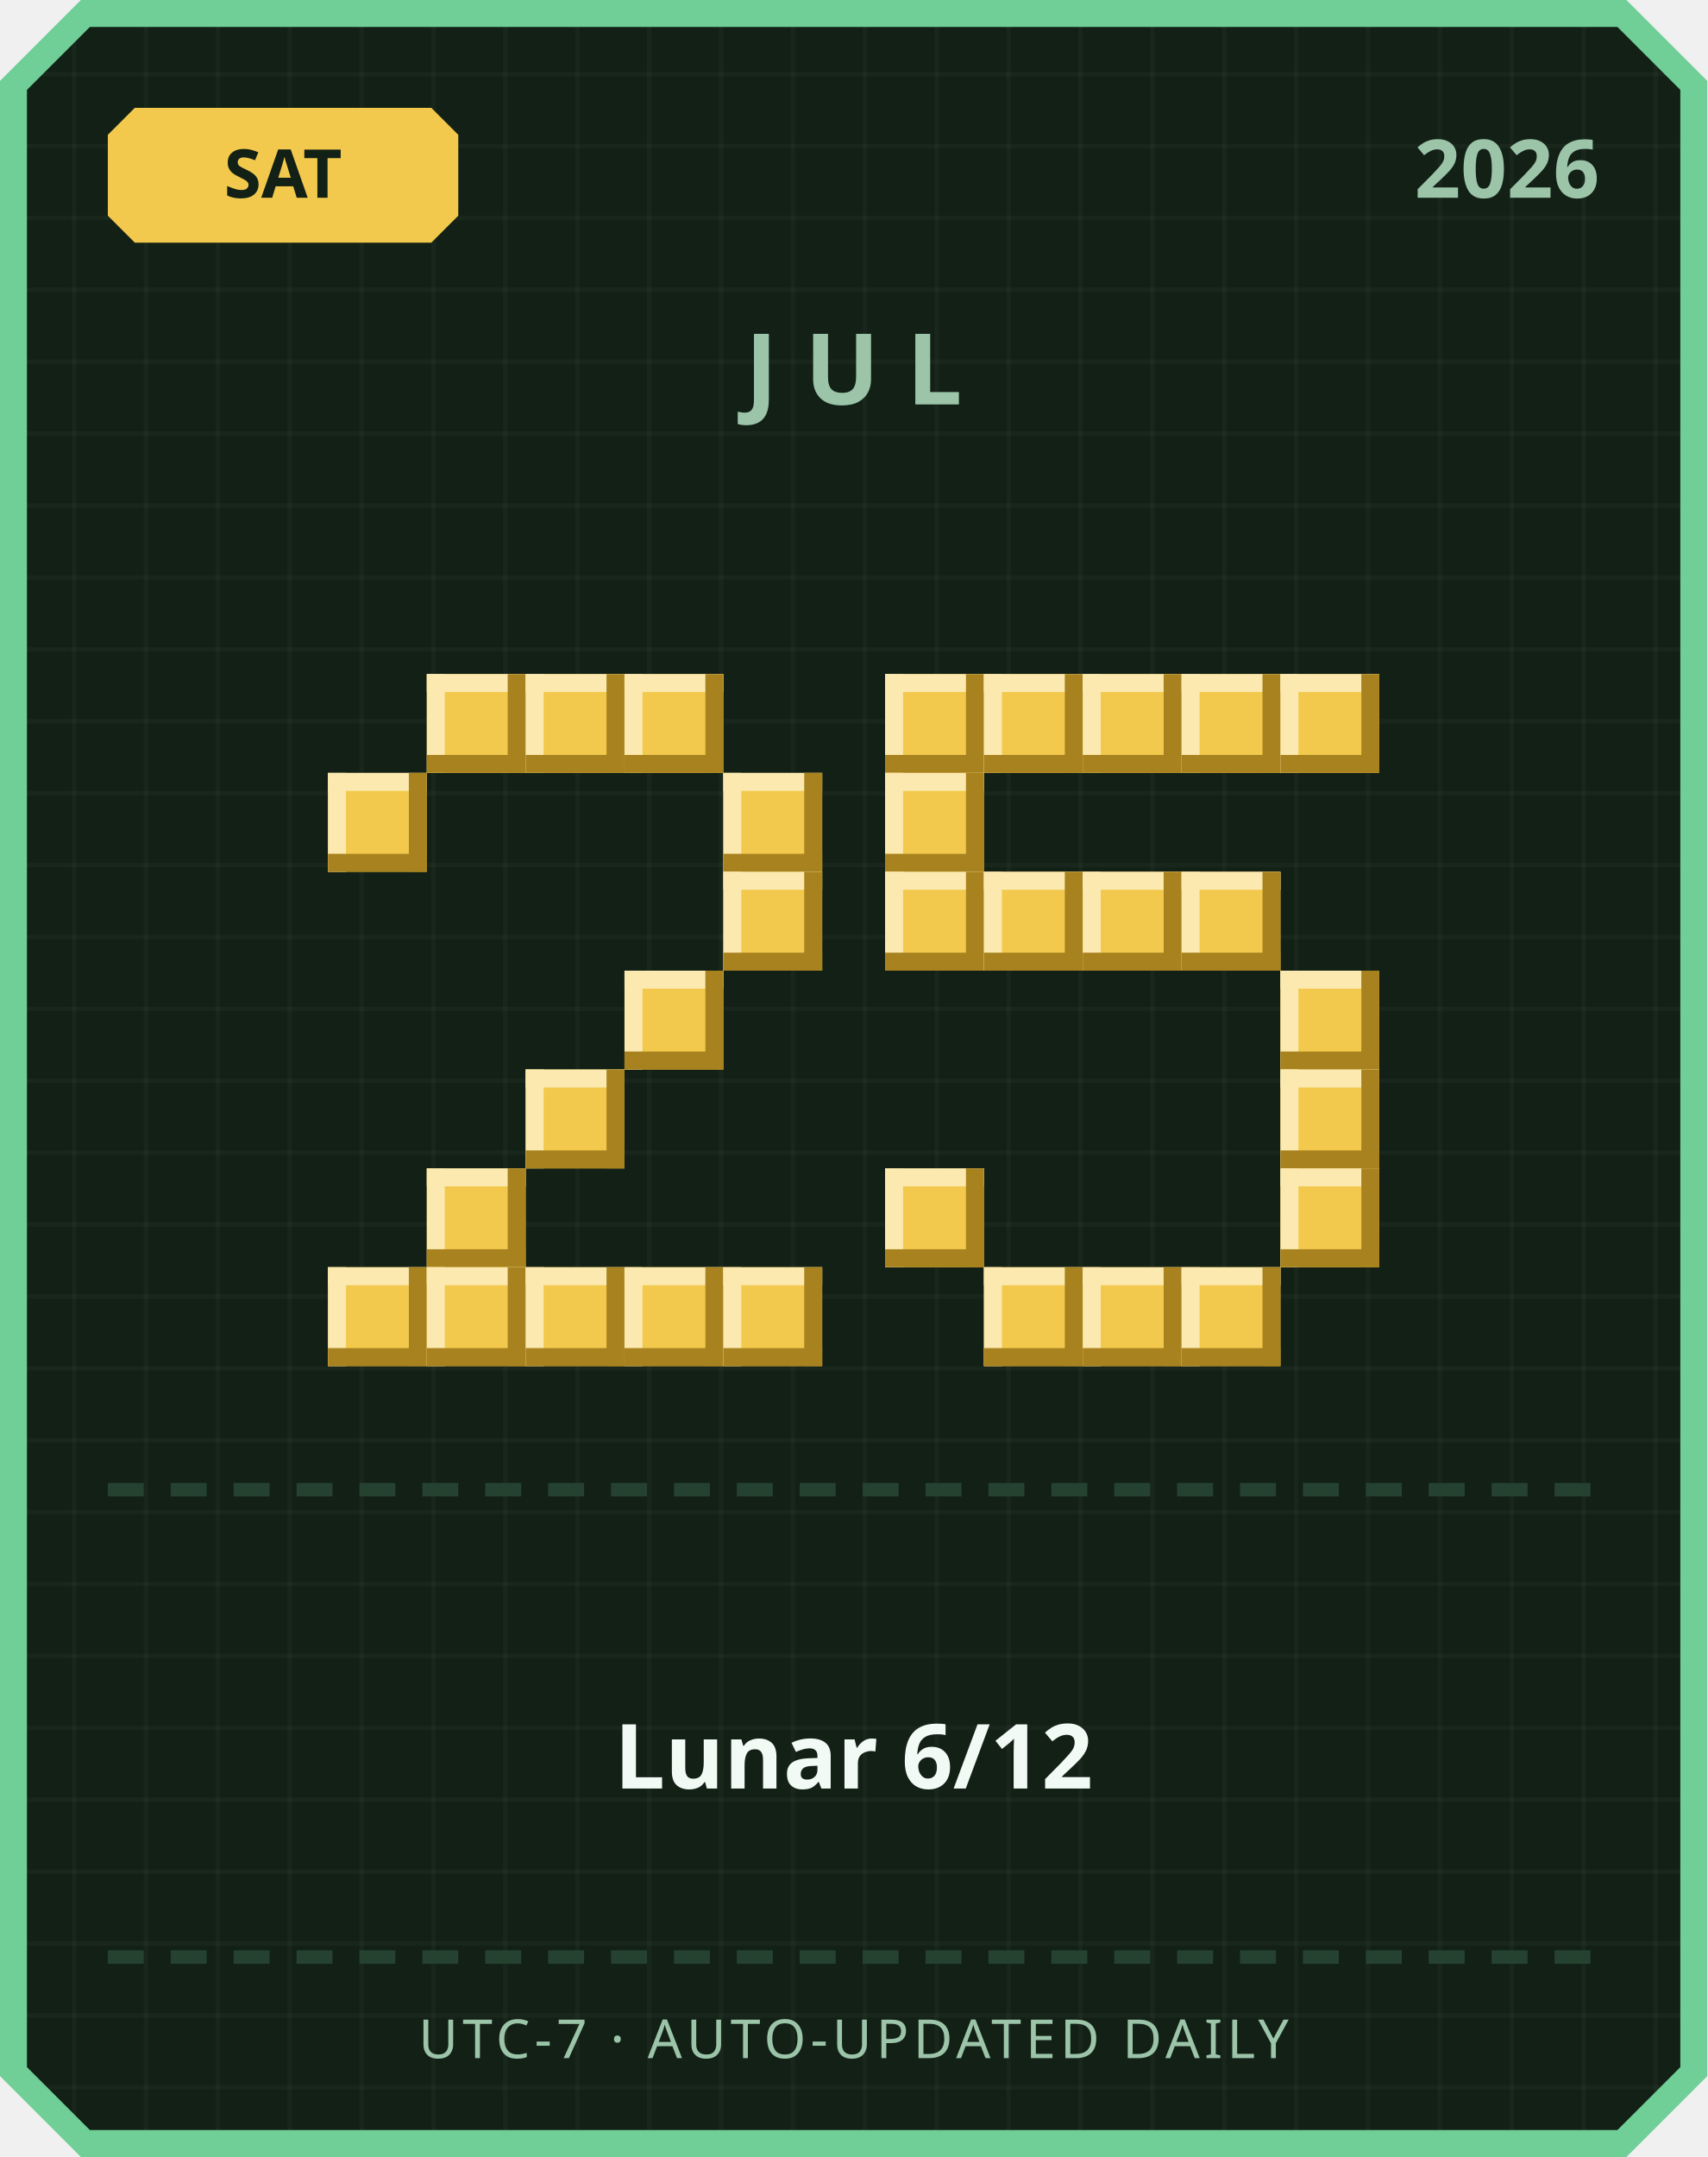
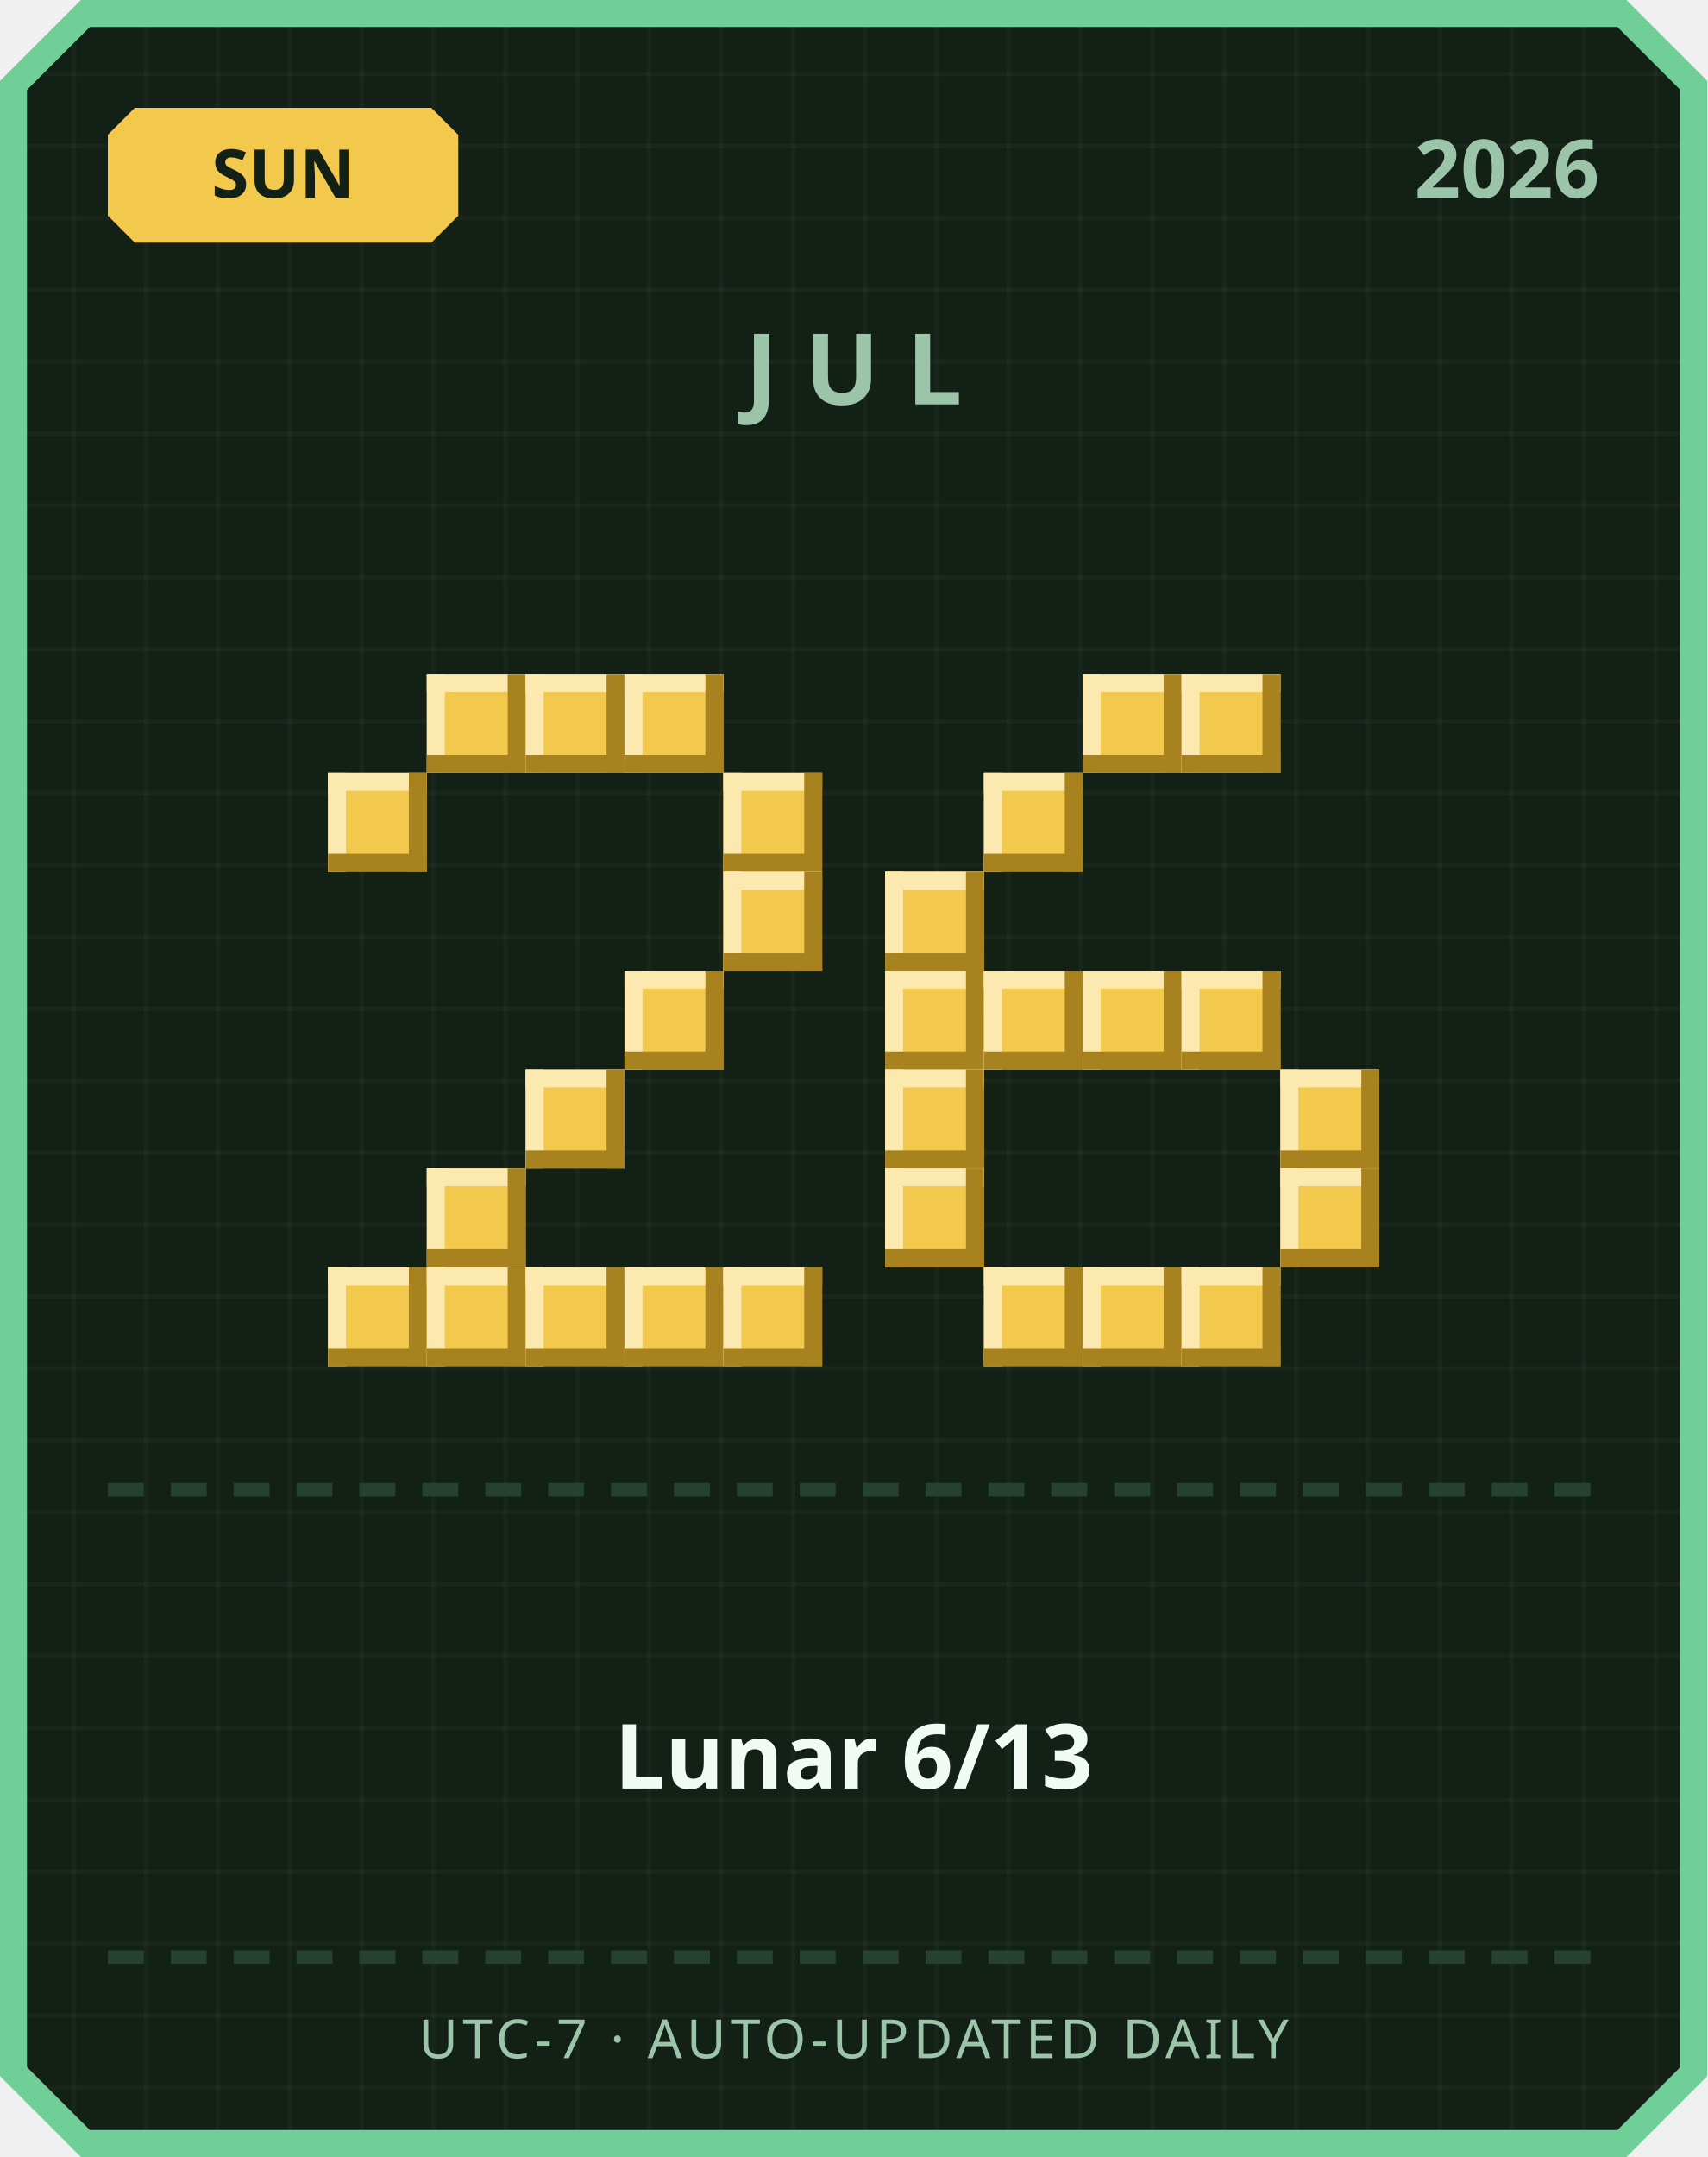
<svg xmlns="http://www.w3.org/2000/svg" width="380" height="480" viewBox="0 0 380 480">
  <defs>
    <pattern id="grid" width="16" height="16" patternUnits="userSpaceOnUse">
      <rect width="16" height="16" fill="#122016" />
      <rect width="1" height="16" fill="#ffffff" opacity="0.03" />
      <rect width="16" height="1" fill="#ffffff" opacity="0.03" />
    </pattern>
  </defs>
  <path d="M 18,0 L 362,0 L 380,18 L 380,462 L 362,480 L 18,480 L 0,462 L 0,18 Z" fill="#6fcf97" />
  <path d="M 20,6 L 360,6 L 374,20 L 374,460 L 360,474 L 20,474 L 6,460 L 6,20 Z" fill="url(#grid)" />
  <path d="M 30,24 L 96,24 L 102,30 L 102,48 L 96,54 L 30,54 L 24,48 L 24,30 Z" fill="#f2c94c" />
-   <text x="63" y="44" text-anchor="middle" font-family="'Segoe UI', sans-serif" font-size="15" font-weight="700" fill="#122016">SAT</text>
+   <text x="63" y="44" text-anchor="middle" font-family="'Segoe UI', sans-serif" font-size="15" font-weight="700" fill="#122016">SUN</text>
  <text x="356" y="44" text-anchor="end" font-family="'Segoe UI', sans-serif" font-size="18" font-weight="700" fill="#9bc4a8">2026</text>
  <text x="190" y="90" text-anchor="middle" font-family="'Segoe UI', sans-serif" font-size="22" font-weight="700" letter-spacing="6" fill="#9bc4a8">JUL</text>
  <rect x="95" y="150" width="22" height="22" fill="#f2c94c" />
  <rect x="95" y="150" width="22" height="4" fill="#fbe9b0" />
  <rect x="95" y="150" width="4" height="22" fill="#fbe9b0" />
  <rect x="95" y="168" width="22" height="4" fill="#a8821f" />
  <rect x="113" y="150" width="4" height="22" fill="#a8821f" />
  <rect x="117" y="150" width="22" height="22" fill="#f2c94c" />
  <rect x="117" y="150" width="22" height="4" fill="#fbe9b0" />
  <rect x="117" y="150" width="4" height="22" fill="#fbe9b0" />
  <rect x="117" y="168" width="22" height="4" fill="#a8821f" />
  <rect x="135" y="150" width="4" height="22" fill="#a8821f" />
  <rect x="139" y="150" width="22" height="22" fill="#f2c94c" />
  <rect x="139" y="150" width="22" height="4" fill="#fbe9b0" />
  <rect x="139" y="150" width="4" height="22" fill="#fbe9b0" />
  <rect x="139" y="168" width="22" height="4" fill="#a8821f" />
  <rect x="157" y="150" width="4" height="22" fill="#a8821f" />
  <rect x="73" y="172" width="22" height="22" fill="#f2c94c" />
  <rect x="73" y="172" width="22" height="4" fill="#fbe9b0" />
  <rect x="73" y="172" width="4" height="22" fill="#fbe9b0" />
  <rect x="73" y="190" width="22" height="4" fill="#a8821f" />
  <rect x="91" y="172" width="4" height="22" fill="#a8821f" />
  <rect x="161" y="172" width="22" height="22" fill="#f2c94c" />
  <rect x="161" y="172" width="22" height="4" fill="#fbe9b0" />
  <rect x="161" y="172" width="4" height="22" fill="#fbe9b0" />
  <rect x="161" y="190" width="22" height="4" fill="#a8821f" />
  <rect x="179" y="172" width="4" height="22" fill="#a8821f" />
  <rect x="161" y="194" width="22" height="22" fill="#f2c94c" />
  <rect x="161" y="194" width="22" height="4" fill="#fbe9b0" />
  <rect x="161" y="194" width="4" height="22" fill="#fbe9b0" />
  <rect x="161" y="212" width="22" height="4" fill="#a8821f" />
  <rect x="179" y="194" width="4" height="22" fill="#a8821f" />
  <rect x="139" y="216" width="22" height="22" fill="#f2c94c" />
  <rect x="139" y="216" width="22" height="4" fill="#fbe9b0" />
  <rect x="139" y="216" width="4" height="22" fill="#fbe9b0" />
  <rect x="139" y="234" width="22" height="4" fill="#a8821f" />
  <rect x="157" y="216" width="4" height="22" fill="#a8821f" />
  <rect x="117" y="238" width="22" height="22" fill="#f2c94c" />
  <rect x="117" y="238" width="22" height="4" fill="#fbe9b0" />
  <rect x="117" y="238" width="4" height="22" fill="#fbe9b0" />
  <rect x="117" y="256" width="22" height="4" fill="#a8821f" />
  <rect x="135" y="238" width="4" height="22" fill="#a8821f" />
  <rect x="95" y="260" width="22" height="22" fill="#f2c94c" />
  <rect x="95" y="260" width="22" height="4" fill="#fbe9b0" />
  <rect x="95" y="260" width="4" height="22" fill="#fbe9b0" />
  <rect x="95" y="278" width="22" height="4" fill="#a8821f" />
  <rect x="113" y="260" width="4" height="22" fill="#a8821f" />
  <rect x="73" y="282" width="22" height="22" fill="#f2c94c" />
  <rect x="73" y="282" width="22" height="4" fill="#fbe9b0" />
  <rect x="73" y="282" width="4" height="22" fill="#fbe9b0" />
  <rect x="73" y="300" width="22" height="4" fill="#a8821f" />
  <rect x="91" y="282" width="4" height="22" fill="#a8821f" />
  <rect x="95" y="282" width="22" height="22" fill="#f2c94c" />
  <rect x="95" y="282" width="22" height="4" fill="#fbe9b0" />
  <rect x="95" y="282" width="4" height="22" fill="#fbe9b0" />
  <rect x="95" y="300" width="22" height="4" fill="#a8821f" />
  <rect x="113" y="282" width="4" height="22" fill="#a8821f" />
  <rect x="117" y="282" width="22" height="22" fill="#f2c94c" />
  <rect x="117" y="282" width="22" height="4" fill="#fbe9b0" />
  <rect x="117" y="282" width="4" height="22" fill="#fbe9b0" />
  <rect x="117" y="300" width="22" height="4" fill="#a8821f" />
  <rect x="135" y="282" width="4" height="22" fill="#a8821f" />
  <rect x="139" y="282" width="22" height="22" fill="#f2c94c" />
  <rect x="139" y="282" width="22" height="4" fill="#fbe9b0" />
  <rect x="139" y="282" width="4" height="22" fill="#fbe9b0" />
  <rect x="139" y="300" width="22" height="4" fill="#a8821f" />
  <rect x="157" y="282" width="4" height="22" fill="#a8821f" />
  <rect x="161" y="282" width="22" height="22" fill="#f2c94c" />
  <rect x="161" y="282" width="22" height="4" fill="#fbe9b0" />
  <rect x="161" y="282" width="4" height="22" fill="#fbe9b0" />
  <rect x="161" y="300" width="22" height="4" fill="#a8821f" />
  <rect x="179" y="282" width="4" height="22" fill="#a8821f" />
-   <rect x="197" y="150" width="22" height="22" fill="#f2c94c" />
-   <rect x="197" y="150" width="22" height="4" fill="#fbe9b0" />
-   <rect x="197" y="150" width="4" height="22" fill="#fbe9b0" />
-   <rect x="197" y="168" width="22" height="4" fill="#a8821f" />
-   <rect x="215" y="150" width="4" height="22" fill="#a8821f" />
-   <rect x="219" y="150" width="22" height="22" fill="#f2c94c" />
-   <rect x="219" y="150" width="22" height="4" fill="#fbe9b0" />
-   <rect x="219" y="150" width="4" height="22" fill="#fbe9b0" />
-   <rect x="219" y="168" width="22" height="4" fill="#a8821f" />
-   <rect x="237" y="150" width="4" height="22" fill="#a8821f" />
  <rect x="241" y="150" width="22" height="22" fill="#f2c94c" />
  <rect x="241" y="150" width="22" height="4" fill="#fbe9b0" />
  <rect x="241" y="150" width="4" height="22" fill="#fbe9b0" />
  <rect x="241" y="168" width="22" height="4" fill="#a8821f" />
  <rect x="259" y="150" width="4" height="22" fill="#a8821f" />
  <rect x="263" y="150" width="22" height="22" fill="#f2c94c" />
  <rect x="263" y="150" width="22" height="4" fill="#fbe9b0" />
  <rect x="263" y="150" width="4" height="22" fill="#fbe9b0" />
  <rect x="263" y="168" width="22" height="4" fill="#a8821f" />
  <rect x="281" y="150" width="4" height="22" fill="#a8821f" />
-   <rect x="285" y="150" width="22" height="22" fill="#f2c94c" />
-   <rect x="285" y="150" width="22" height="4" fill="#fbe9b0" />
-   <rect x="285" y="150" width="4" height="22" fill="#fbe9b0" />
-   <rect x="285" y="168" width="22" height="4" fill="#a8821f" />
-   <rect x="303" y="150" width="4" height="22" fill="#a8821f" />
-   <rect x="197" y="172" width="22" height="22" fill="#f2c94c" />
-   <rect x="197" y="172" width="22" height="4" fill="#fbe9b0" />
-   <rect x="197" y="172" width="4" height="22" fill="#fbe9b0" />
-   <rect x="197" y="190" width="22" height="4" fill="#a8821f" />
-   <rect x="215" y="172" width="4" height="22" fill="#a8821f" />
+   <rect x="219" y="172" width="22" height="22" fill="#f2c94c" />
+   <rect x="219" y="172" width="22" height="4" fill="#fbe9b0" />
+   <rect x="219" y="172" width="4" height="22" fill="#fbe9b0" />
+   <rect x="219" y="190" width="22" height="4" fill="#a8821f" />
+   <rect x="237" y="172" width="4" height="22" fill="#a8821f" />
  <rect x="197" y="194" width="22" height="22" fill="#f2c94c" />
  <rect x="197" y="194" width="22" height="4" fill="#fbe9b0" />
  <rect x="197" y="194" width="4" height="22" fill="#fbe9b0" />
  <rect x="197" y="212" width="22" height="4" fill="#a8821f" />
  <rect x="215" y="194" width="4" height="22" fill="#a8821f" />
-   <rect x="219" y="194" width="22" height="22" fill="#f2c94c" />
-   <rect x="219" y="194" width="22" height="4" fill="#fbe9b0" />
-   <rect x="219" y="194" width="4" height="22" fill="#fbe9b0" />
-   <rect x="219" y="212" width="22" height="4" fill="#a8821f" />
-   <rect x="237" y="194" width="4" height="22" fill="#a8821f" />
-   <rect x="241" y="194" width="22" height="22" fill="#f2c94c" />
-   <rect x="241" y="194" width="22" height="4" fill="#fbe9b0" />
-   <rect x="241" y="194" width="4" height="22" fill="#fbe9b0" />
-   <rect x="241" y="212" width="22" height="4" fill="#a8821f" />
-   <rect x="259" y="194" width="4" height="22" fill="#a8821f" />
-   <rect x="263" y="194" width="22" height="22" fill="#f2c94c" />
-   <rect x="263" y="194" width="22" height="4" fill="#fbe9b0" />
-   <rect x="263" y="194" width="4" height="22" fill="#fbe9b0" />
-   <rect x="263" y="212" width="22" height="4" fill="#a8821f" />
-   <rect x="281" y="194" width="4" height="22" fill="#a8821f" />
-   <rect x="285" y="216" width="22" height="22" fill="#f2c94c" />
-   <rect x="285" y="216" width="22" height="4" fill="#fbe9b0" />
-   <rect x="285" y="216" width="4" height="22" fill="#fbe9b0" />
-   <rect x="285" y="234" width="22" height="4" fill="#a8821f" />
-   <rect x="303" y="216" width="4" height="22" fill="#a8821f" />
+   <rect x="197" y="216" width="22" height="22" fill="#f2c94c" />
+   <rect x="197" y="216" width="22" height="4" fill="#fbe9b0" />
+   <rect x="197" y="216" width="4" height="22" fill="#fbe9b0" />
+   <rect x="197" y="234" width="22" height="4" fill="#a8821f" />
+   <rect x="215" y="216" width="4" height="22" fill="#a8821f" />
+   <rect x="219" y="216" width="22" height="22" fill="#f2c94c" />
+   <rect x="219" y="216" width="22" height="4" fill="#fbe9b0" />
+   <rect x="219" y="216" width="4" height="22" fill="#fbe9b0" />
+   <rect x="219" y="234" width="22" height="4" fill="#a8821f" />
+   <rect x="237" y="216" width="4" height="22" fill="#a8821f" />
+   <rect x="241" y="216" width="22" height="22" fill="#f2c94c" />
+   <rect x="241" y="216" width="22" height="4" fill="#fbe9b0" />
+   <rect x="241" y="216" width="4" height="22" fill="#fbe9b0" />
+   <rect x="241" y="234" width="22" height="4" fill="#a8821f" />
+   <rect x="259" y="216" width="4" height="22" fill="#a8821f" />
+   <rect x="263" y="216" width="22" height="22" fill="#f2c94c" />
+   <rect x="263" y="216" width="22" height="4" fill="#fbe9b0" />
+   <rect x="263" y="216" width="4" height="22" fill="#fbe9b0" />
+   <rect x="263" y="234" width="22" height="4" fill="#a8821f" />
+   <rect x="281" y="216" width="4" height="22" fill="#a8821f" />
+   <rect x="197" y="238" width="22" height="22" fill="#f2c94c" />
+   <rect x="197" y="238" width="22" height="4" fill="#fbe9b0" />
+   <rect x="197" y="238" width="4" height="22" fill="#fbe9b0" />
+   <rect x="197" y="256" width="22" height="4" fill="#a8821f" />
+   <rect x="215" y="238" width="4" height="22" fill="#a8821f" />
  <rect x="285" y="238" width="22" height="22" fill="#f2c94c" />
  <rect x="285" y="238" width="22" height="4" fill="#fbe9b0" />
  <rect x="285" y="238" width="4" height="22" fill="#fbe9b0" />
  <rect x="285" y="256" width="22" height="4" fill="#a8821f" />
  <rect x="303" y="238" width="4" height="22" fill="#a8821f" />
  <rect x="197" y="260" width="22" height="22" fill="#f2c94c" />
  <rect x="197" y="260" width="22" height="4" fill="#fbe9b0" />
  <rect x="197" y="260" width="4" height="22" fill="#fbe9b0" />
  <rect x="197" y="278" width="22" height="4" fill="#a8821f" />
  <rect x="215" y="260" width="4" height="22" fill="#a8821f" />
  <rect x="285" y="260" width="22" height="22" fill="#f2c94c" />
  <rect x="285" y="260" width="22" height="4" fill="#fbe9b0" />
  <rect x="285" y="260" width="4" height="22" fill="#fbe9b0" />
  <rect x="285" y="278" width="22" height="4" fill="#a8821f" />
  <rect x="303" y="260" width="4" height="22" fill="#a8821f" />
  <rect x="219" y="282" width="22" height="22" fill="#f2c94c" />
  <rect x="219" y="282" width="22" height="4" fill="#fbe9b0" />
  <rect x="219" y="282" width="4" height="22" fill="#fbe9b0" />
  <rect x="219" y="300" width="22" height="4" fill="#a8821f" />
  <rect x="237" y="282" width="4" height="22" fill="#a8821f" />
  <rect x="241" y="282" width="22" height="22" fill="#f2c94c" />
  <rect x="241" y="282" width="22" height="4" fill="#fbe9b0" />
  <rect x="241" y="282" width="4" height="22" fill="#fbe9b0" />
  <rect x="241" y="300" width="22" height="4" fill="#a8821f" />
  <rect x="259" y="282" width="4" height="22" fill="#a8821f" />
  <rect x="263" y="282" width="22" height="22" fill="#f2c94c" />
  <rect x="263" y="282" width="22" height="4" fill="#fbe9b0" />
  <rect x="263" y="282" width="4" height="22" fill="#fbe9b0" />
  <rect x="263" y="300" width="22" height="4" fill="#a8821f" />
  <rect x="281" y="282" width="4" height="22" fill="#a8821f" />
  <rect x="24" y="330" width="8" height="3" fill="#254230" />
  <rect x="38" y="330" width="8" height="3" fill="#254230" />
  <rect x="52" y="330" width="8" height="3" fill="#254230" />
  <rect x="66" y="330" width="8" height="3" fill="#254230" />
  <rect x="80" y="330" width="8" height="3" fill="#254230" />
  <rect x="94" y="330" width="8" height="3" fill="#254230" />
  <rect x="108" y="330" width="8" height="3" fill="#254230" />
  <rect x="122" y="330" width="8" height="3" fill="#254230" />
  <rect x="136" y="330" width="8" height="3" fill="#254230" />
  <rect x="150" y="330" width="8" height="3" fill="#254230" />
  <rect x="164" y="330" width="8" height="3" fill="#254230" />
  <rect x="178" y="330" width="8" height="3" fill="#254230" />
  <rect x="192" y="330" width="8" height="3" fill="#254230" />
  <rect x="206" y="330" width="8" height="3" fill="#254230" />
  <rect x="220" y="330" width="8" height="3" fill="#254230" />
  <rect x="234" y="330" width="8" height="3" fill="#254230" />
  <rect x="248" y="330" width="8" height="3" fill="#254230" />
  <rect x="262" y="330" width="8" height="3" fill="#254230" />
  <rect x="276" y="330" width="8" height="3" fill="#254230" />
  <rect x="290" y="330" width="8" height="3" fill="#254230" />
  <rect x="304" y="330" width="8" height="3" fill="#254230" />
  <rect x="318" y="330" width="8" height="3" fill="#254230" />
  <rect x="332" y="330" width="8" height="3" fill="#254230" />
  <rect x="346" y="330" width="8" height="3" fill="#254230" />
-   <text x="190" y="398" text-anchor="middle" font-family="'Segoe UI', 'Microsoft JhengHei', sans-serif" font-size="20" font-weight="700" fill="#f1faf4">Lunar 6/12</text>
+   <text x="190" y="398" text-anchor="middle" font-family="'Segoe UI', 'Microsoft JhengHei', sans-serif" font-size="20" font-weight="700" fill="#f1faf4">Lunar 6/13</text>
  <rect x="24" y="434" width="8" height="3" fill="#254230" />
  <rect x="38" y="434" width="8" height="3" fill="#254230" />
  <rect x="52" y="434" width="8" height="3" fill="#254230" />
  <rect x="66" y="434" width="8" height="3" fill="#254230" />
  <rect x="80" y="434" width="8" height="3" fill="#254230" />
  <rect x="94" y="434" width="8" height="3" fill="#254230" />
  <rect x="108" y="434" width="8" height="3" fill="#254230" />
  <rect x="122" y="434" width="8" height="3" fill="#254230" />
  <rect x="136" y="434" width="8" height="3" fill="#254230" />
  <rect x="150" y="434" width="8" height="3" fill="#254230" />
  <rect x="164" y="434" width="8" height="3" fill="#254230" />
  <rect x="178" y="434" width="8" height="3" fill="#254230" />
  <rect x="192" y="434" width="8" height="3" fill="#254230" />
  <rect x="206" y="434" width="8" height="3" fill="#254230" />
  <rect x="220" y="434" width="8" height="3" fill="#254230" />
  <rect x="234" y="434" width="8" height="3" fill="#254230" />
  <rect x="248" y="434" width="8" height="3" fill="#254230" />
  <rect x="262" y="434" width="8" height="3" fill="#254230" />
  <rect x="276" y="434" width="8" height="3" fill="#254230" />
  <rect x="290" y="434" width="8" height="3" fill="#254230" />
  <rect x="304" y="434" width="8" height="3" fill="#254230" />
  <rect x="318" y="434" width="8" height="3" fill="#254230" />
  <rect x="332" y="434" width="8" height="3" fill="#254230" />
  <rect x="346" y="434" width="8" height="3" fill="#254230" />
  <text x="190" y="458" text-anchor="middle" font-family="'Segoe UI', sans-serif" font-size="12" letter-spacing="1" fill="#9bc4a8">UTC-7 · AUTO-UPDATED DAILY</text>
</svg>
